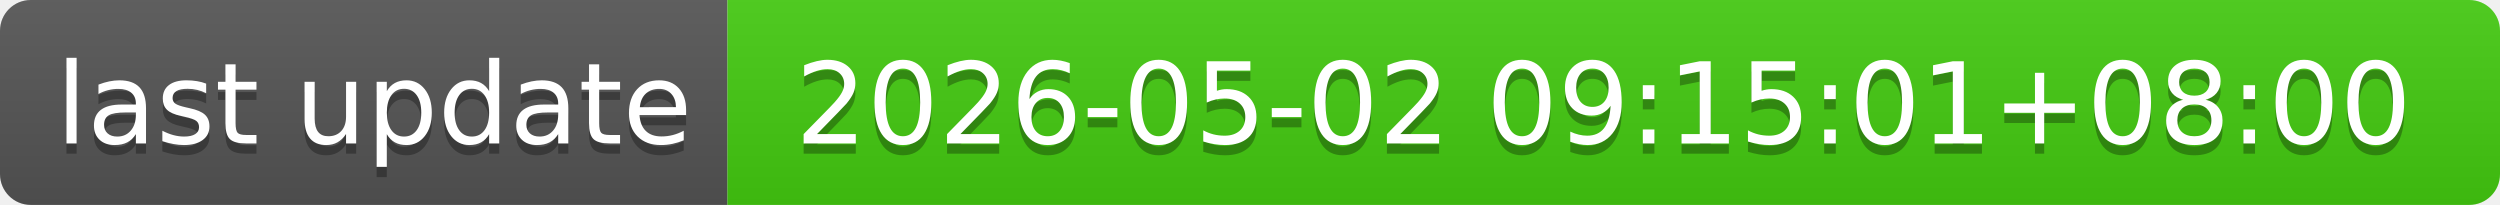
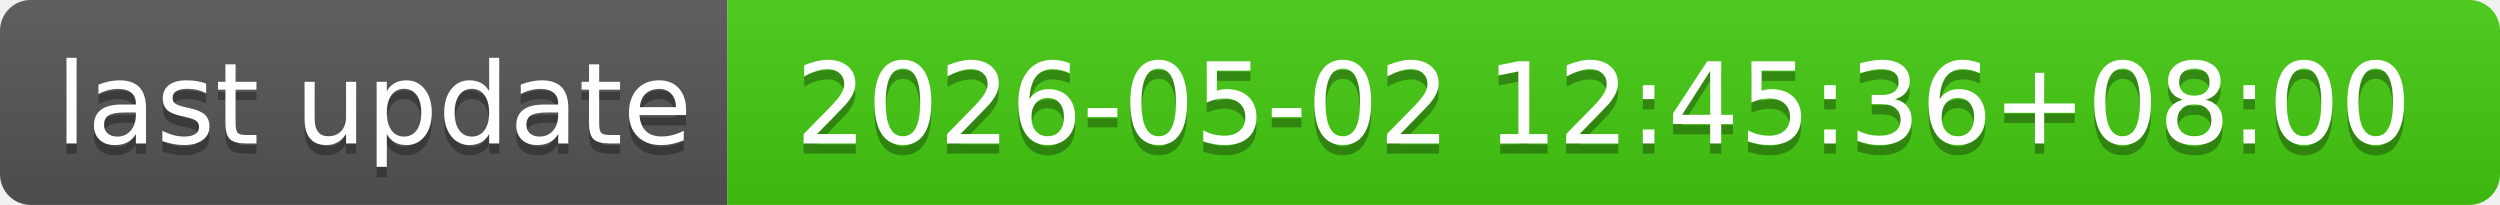
- <svg xmlns="http://www.w3.org/2000/svg" width="244" height="20" role="img" aria-label="last update: 2026-05-02 09:15:01+08:00">
+ <svg xmlns="http://www.w3.org/2000/svg" width="244" height="20" role="img" aria-label="last update: 2026-05-02 12:45:36+08:00">
  <linearGradient id="s" x2="0" y2="100%">
    <stop offset="0" stop-color="#bbb" stop-opacity=".1" />
    <stop offset="1" stop-opacity=".1" />
  </linearGradient>
  <clipPath id="r">
    <rect width="244" height="20" rx="3" fill="#fff" />
  </clipPath>
  <g clip-path="url(#r)">
    <rect width="71" height="20" fill="#555" />
    <rect x="71" width="173" height="20" fill="#4c1" />
    <rect width="244" height="20" fill="url(#s)" />
  </g>
  <g fill="#fff" text-anchor="middle" font-family="Verdana,Geneva,DejaVu Sans,sans-serif" text-rendering="geometricPrecision" font-size="110">
    <text aria-hidden="true" x="365" y="150" fill="#010101" fill-opacity=".3" transform="scale(.1)" textLength="610">last update</text>
    <text x="365" y="140" transform="scale(.1)" fill="#fff" textLength="610">last update</text>
-     <text aria-hidden="true" x="1565" y="150" fill="#010101" fill-opacity=".3" transform="scale(.1)" textLength="1630">2026-05-02 09:15:01+08:00</text>
-     <text x="1565" y="140" transform="scale(.1)" fill="#fff" textLength="1630">2026-05-02 09:15:01+08:00</text>
+     <text aria-hidden="true" x="1565" y="150" fill="#010101" fill-opacity=".3" transform="scale(.1)" textLength="1630">2026-05-02 12:45:36+08:00</text>
+     <text x="1565" y="140" transform="scale(.1)" fill="#fff" textLength="1630">2026-05-02 12:45:36+08:00</text>
  </g>
</svg>
